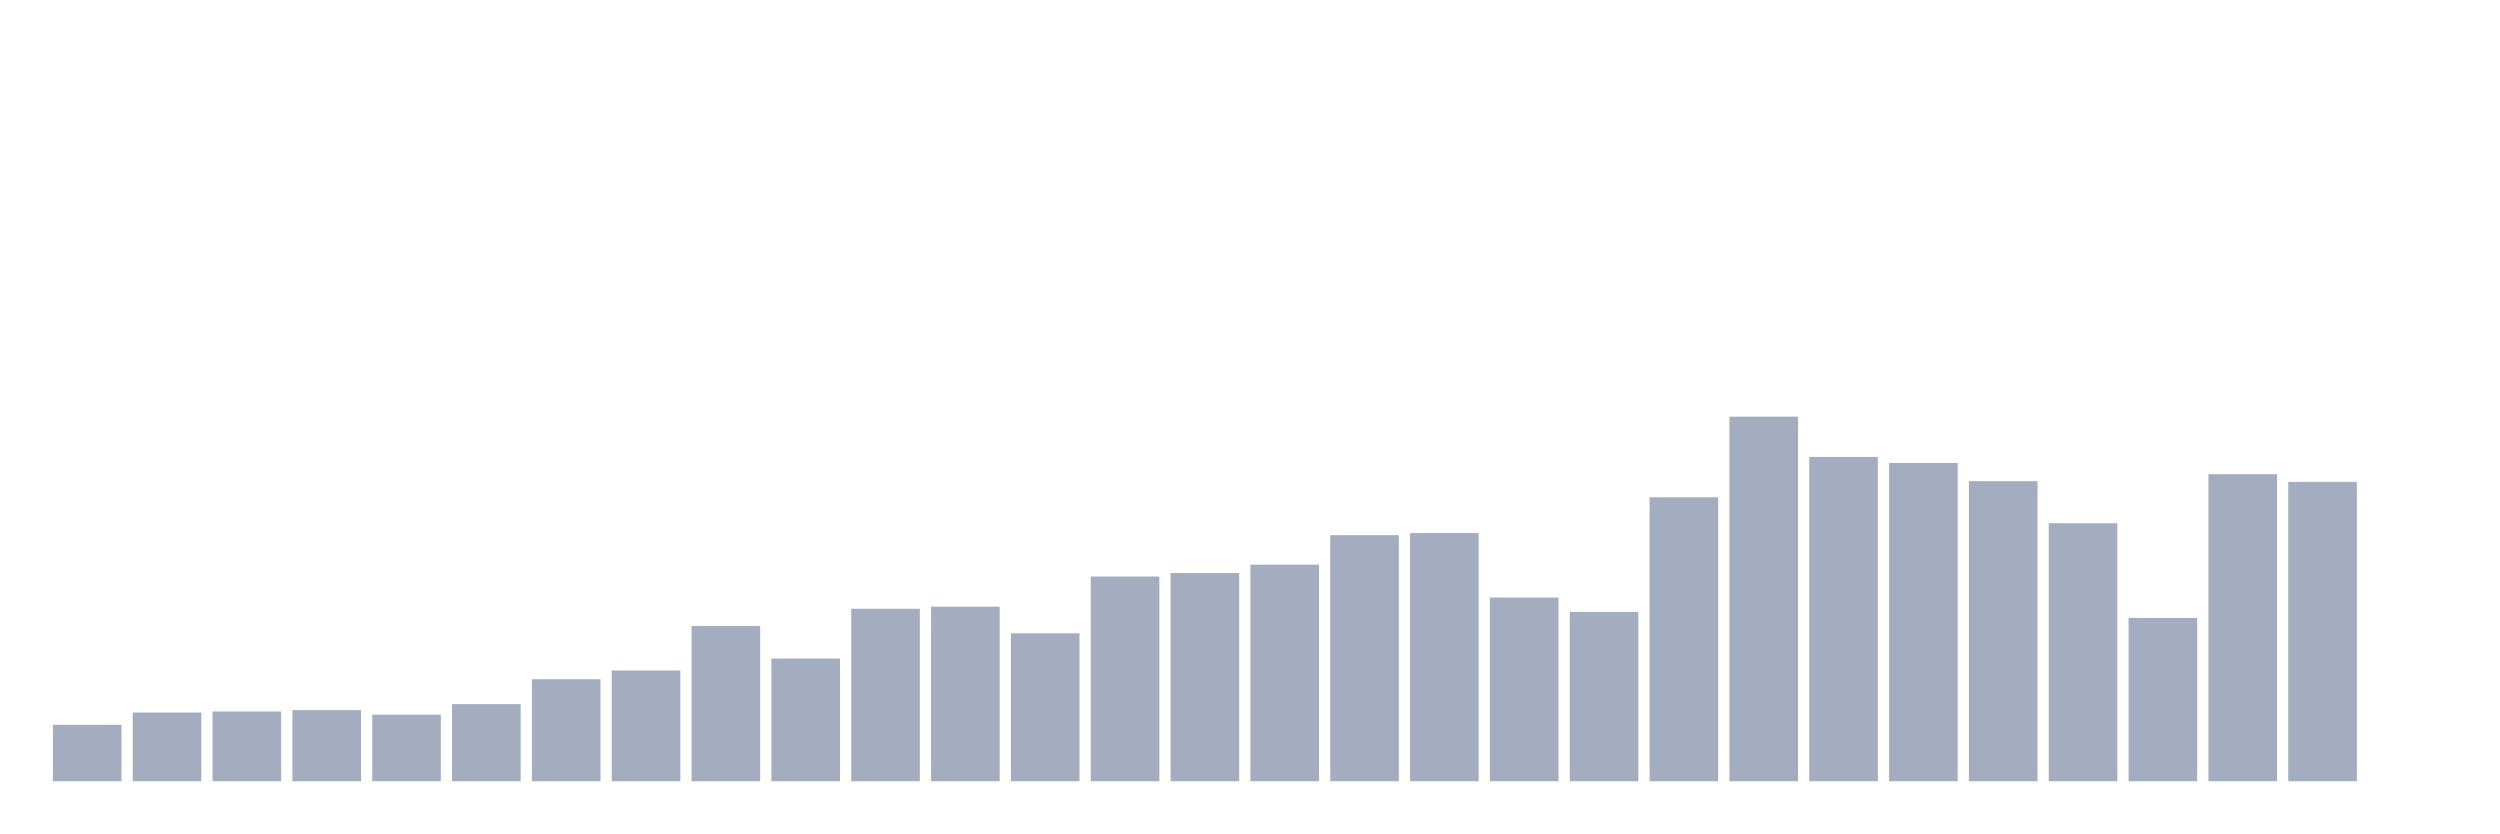
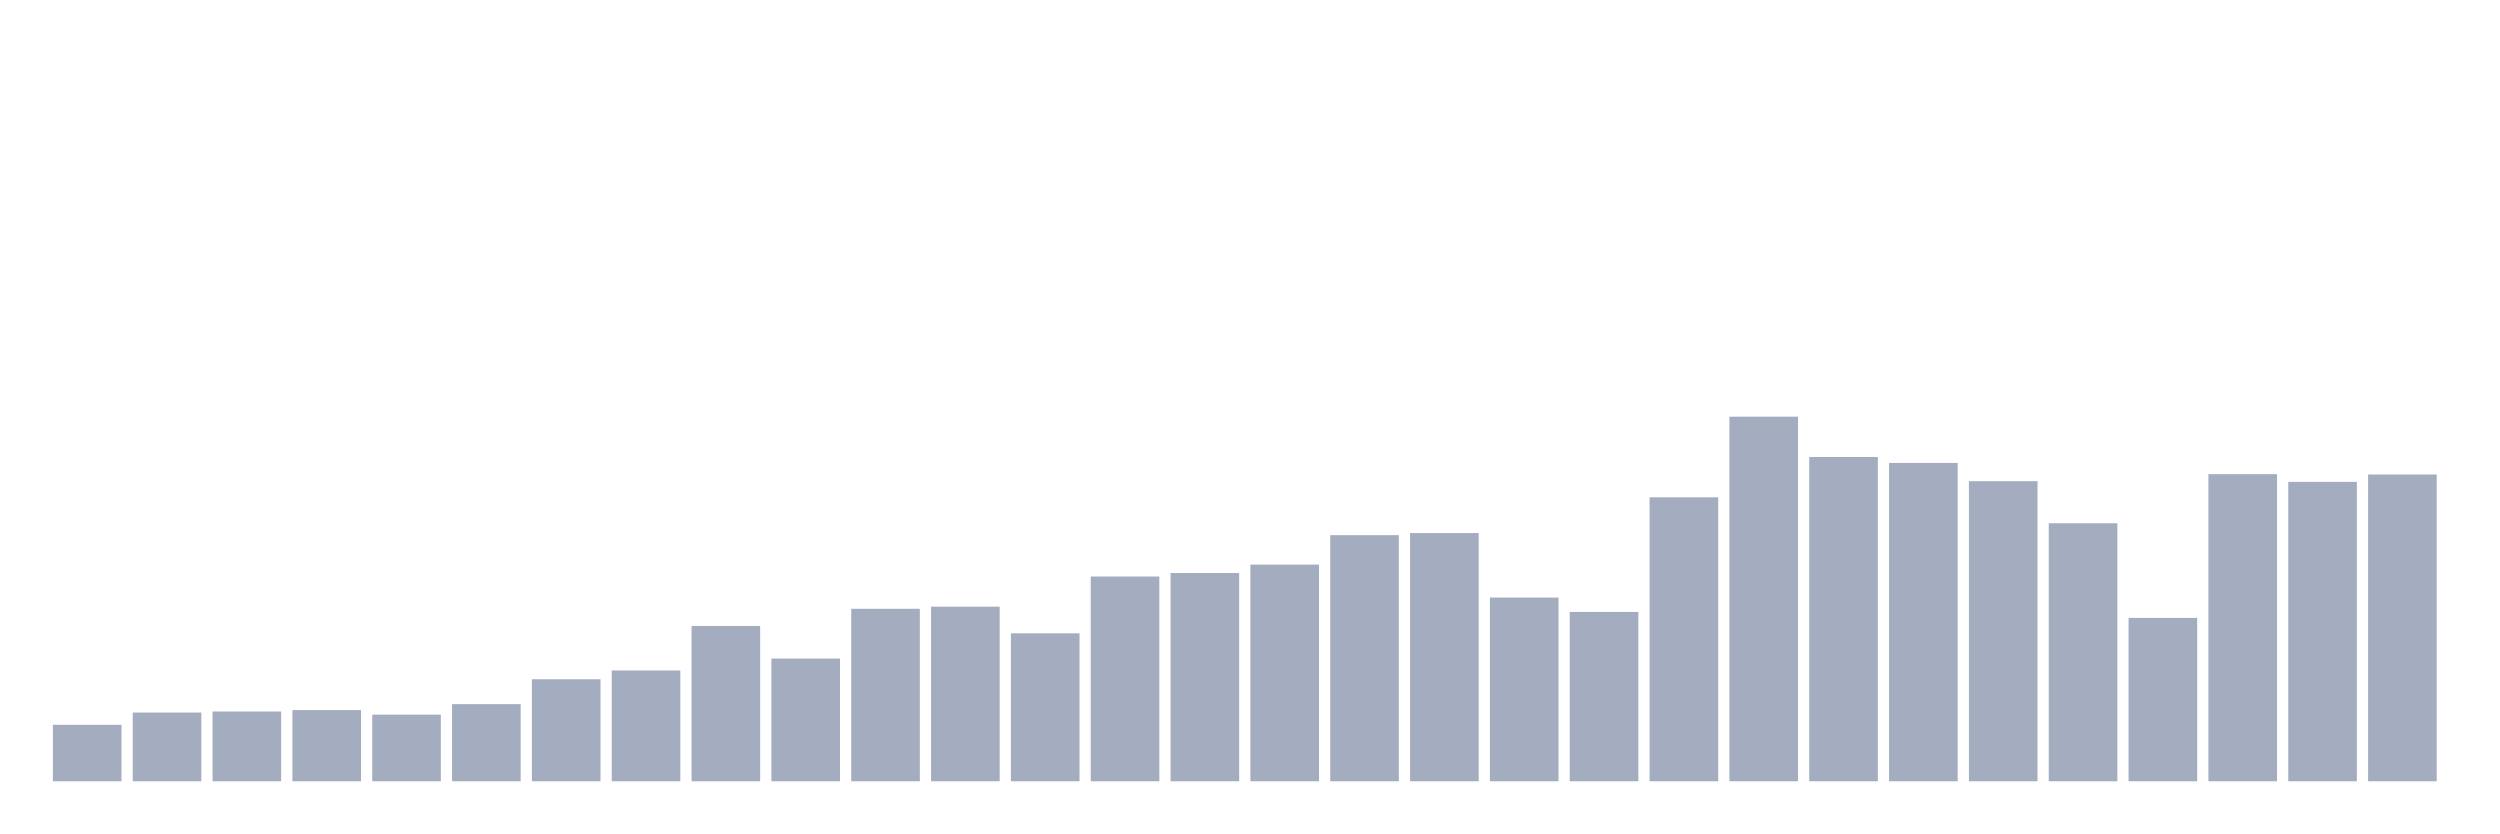
<svg xmlns="http://www.w3.org/2000/svg" viewBox="0 0 480 160">
  <g transform="translate(10,10)">
    <rect class="bar" x="0.153" width="13.175" y="129.163" height="10.837" fill="rgb(164,173,192)" />
    <rect class="bar" x="15.482" width="13.175" y="126.808" height="13.192" fill="rgb(164,173,192)" />
    <rect class="bar" x="30.81" width="13.175" y="126.606" height="13.394" fill="rgb(164,173,192)" />
    <rect class="bar" x="46.138" width="13.175" y="126.337" height="13.663" fill="rgb(164,173,192)" />
    <rect class="bar" x="61.466" width="13.175" y="127.212" height="12.788" fill="rgb(164,173,192)" />
    <rect class="bar" x="76.794" width="13.175" y="125.192" height="14.808" fill="rgb(164,173,192)" />
    <rect class="bar" x="92.123" width="13.175" y="120.413" height="19.587" fill="rgb(164,173,192)" />
    <rect class="bar" x="107.451" width="13.175" y="118.731" height="21.269" fill="rgb(164,173,192)" />
    <rect class="bar" x="122.779" width="13.175" y="110.183" height="29.817" fill="rgb(164,173,192)" />
    <rect class="bar" x="138.107" width="13.175" y="116.442" height="23.558" fill="rgb(164,173,192)" />
    <rect class="bar" x="153.436" width="13.175" y="106.885" height="33.115" fill="rgb(164,173,192)" />
    <rect class="bar" x="168.764" width="13.175" y="106.481" height="33.519" fill="rgb(164,173,192)" />
    <rect class="bar" x="184.092" width="13.175" y="111.596" height="28.404" fill="rgb(164,173,192)" />
    <rect class="bar" x="199.42" width="13.175" y="100.692" height="39.308" fill="rgb(164,173,192)" />
    <rect class="bar" x="214.748" width="13.175" y="100.019" height="39.981" fill="rgb(164,173,192)" />
    <rect class="bar" x="230.077" width="13.175" y="98.404" height="41.596" fill="rgb(164,173,192)" />
    <rect class="bar" x="245.405" width="13.175" y="92.75" height="47.25" fill="rgb(164,173,192)" />
    <rect class="bar" x="260.733" width="13.175" y="92.346" height="47.654" fill="rgb(164,173,192)" />
    <rect class="bar" x="276.061" width="13.175" y="104.731" height="35.269" fill="rgb(164,173,192)" />
    <rect class="bar" x="291.39" width="13.175" y="107.49" height="32.51" fill="rgb(164,173,192)" />
    <rect class="bar" x="306.718" width="13.175" y="85.481" height="54.519" fill="rgb(164,173,192)" />
    <rect class="bar" x="322.046" width="13.175" y="70" height="70" fill="rgb(164,173,192)" />
    <rect class="bar" x="337.374" width="13.175" y="77.74" height="62.26" fill="rgb(164,173,192)" />
    <rect class="bar" x="352.702" width="13.175" y="78.885" height="61.115" fill="rgb(164,173,192)" />
    <rect class="bar" x="368.031" width="13.175" y="82.385" height="57.615" fill="rgb(164,173,192)" />
    <rect class="bar" x="383.359" width="13.175" y="90.462" height="49.538" fill="rgb(164,173,192)" />
    <rect class="bar" x="398.687" width="13.175" y="108.635" height="31.365" fill="rgb(164,173,192)" />
    <rect class="bar" x="414.015" width="13.175" y="81.038" height="58.962" fill="rgb(164,173,192)" />
    <rect class="bar" x="429.344" width="13.175" y="82.519" height="57.481" fill="rgb(164,173,192)" />
-     <rect class="bar" x="444.672" width="13.175" y="140" height="0" fill="rgb(164,173,192)" />
+     <rect class="bar" x="444.672" width="13.175" y="81.106" height="58.894" fill="rgb(164,173,192)" />
  </g>
</svg>
